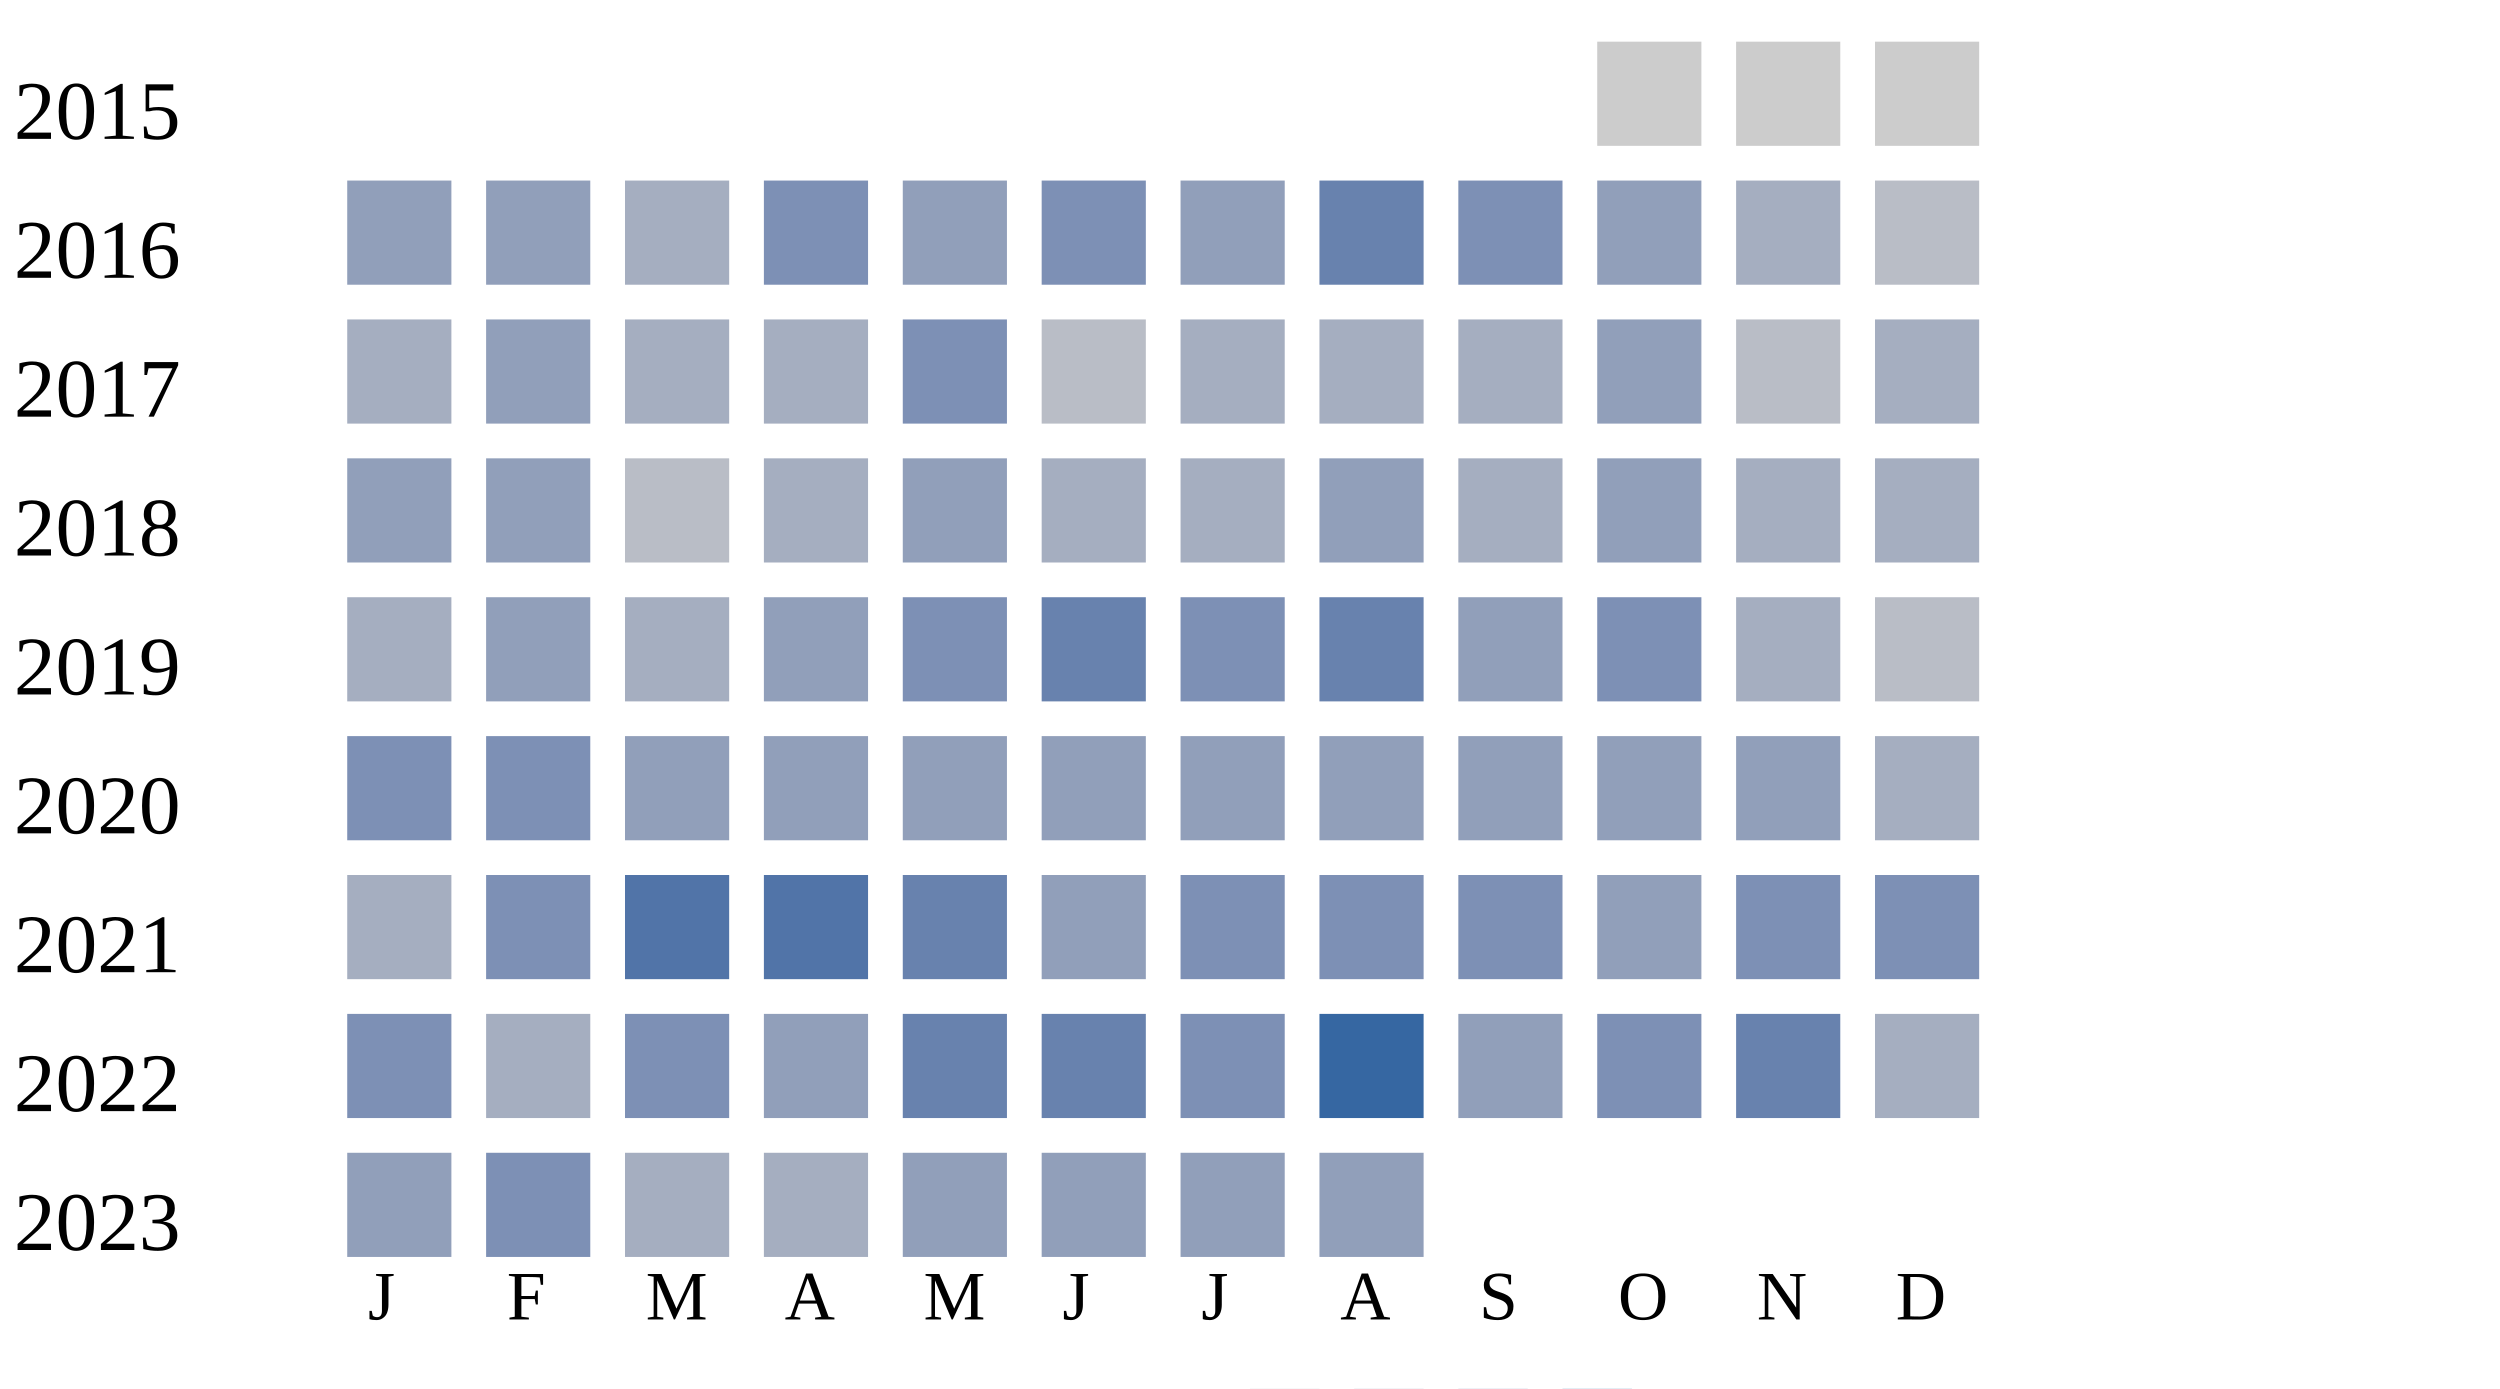
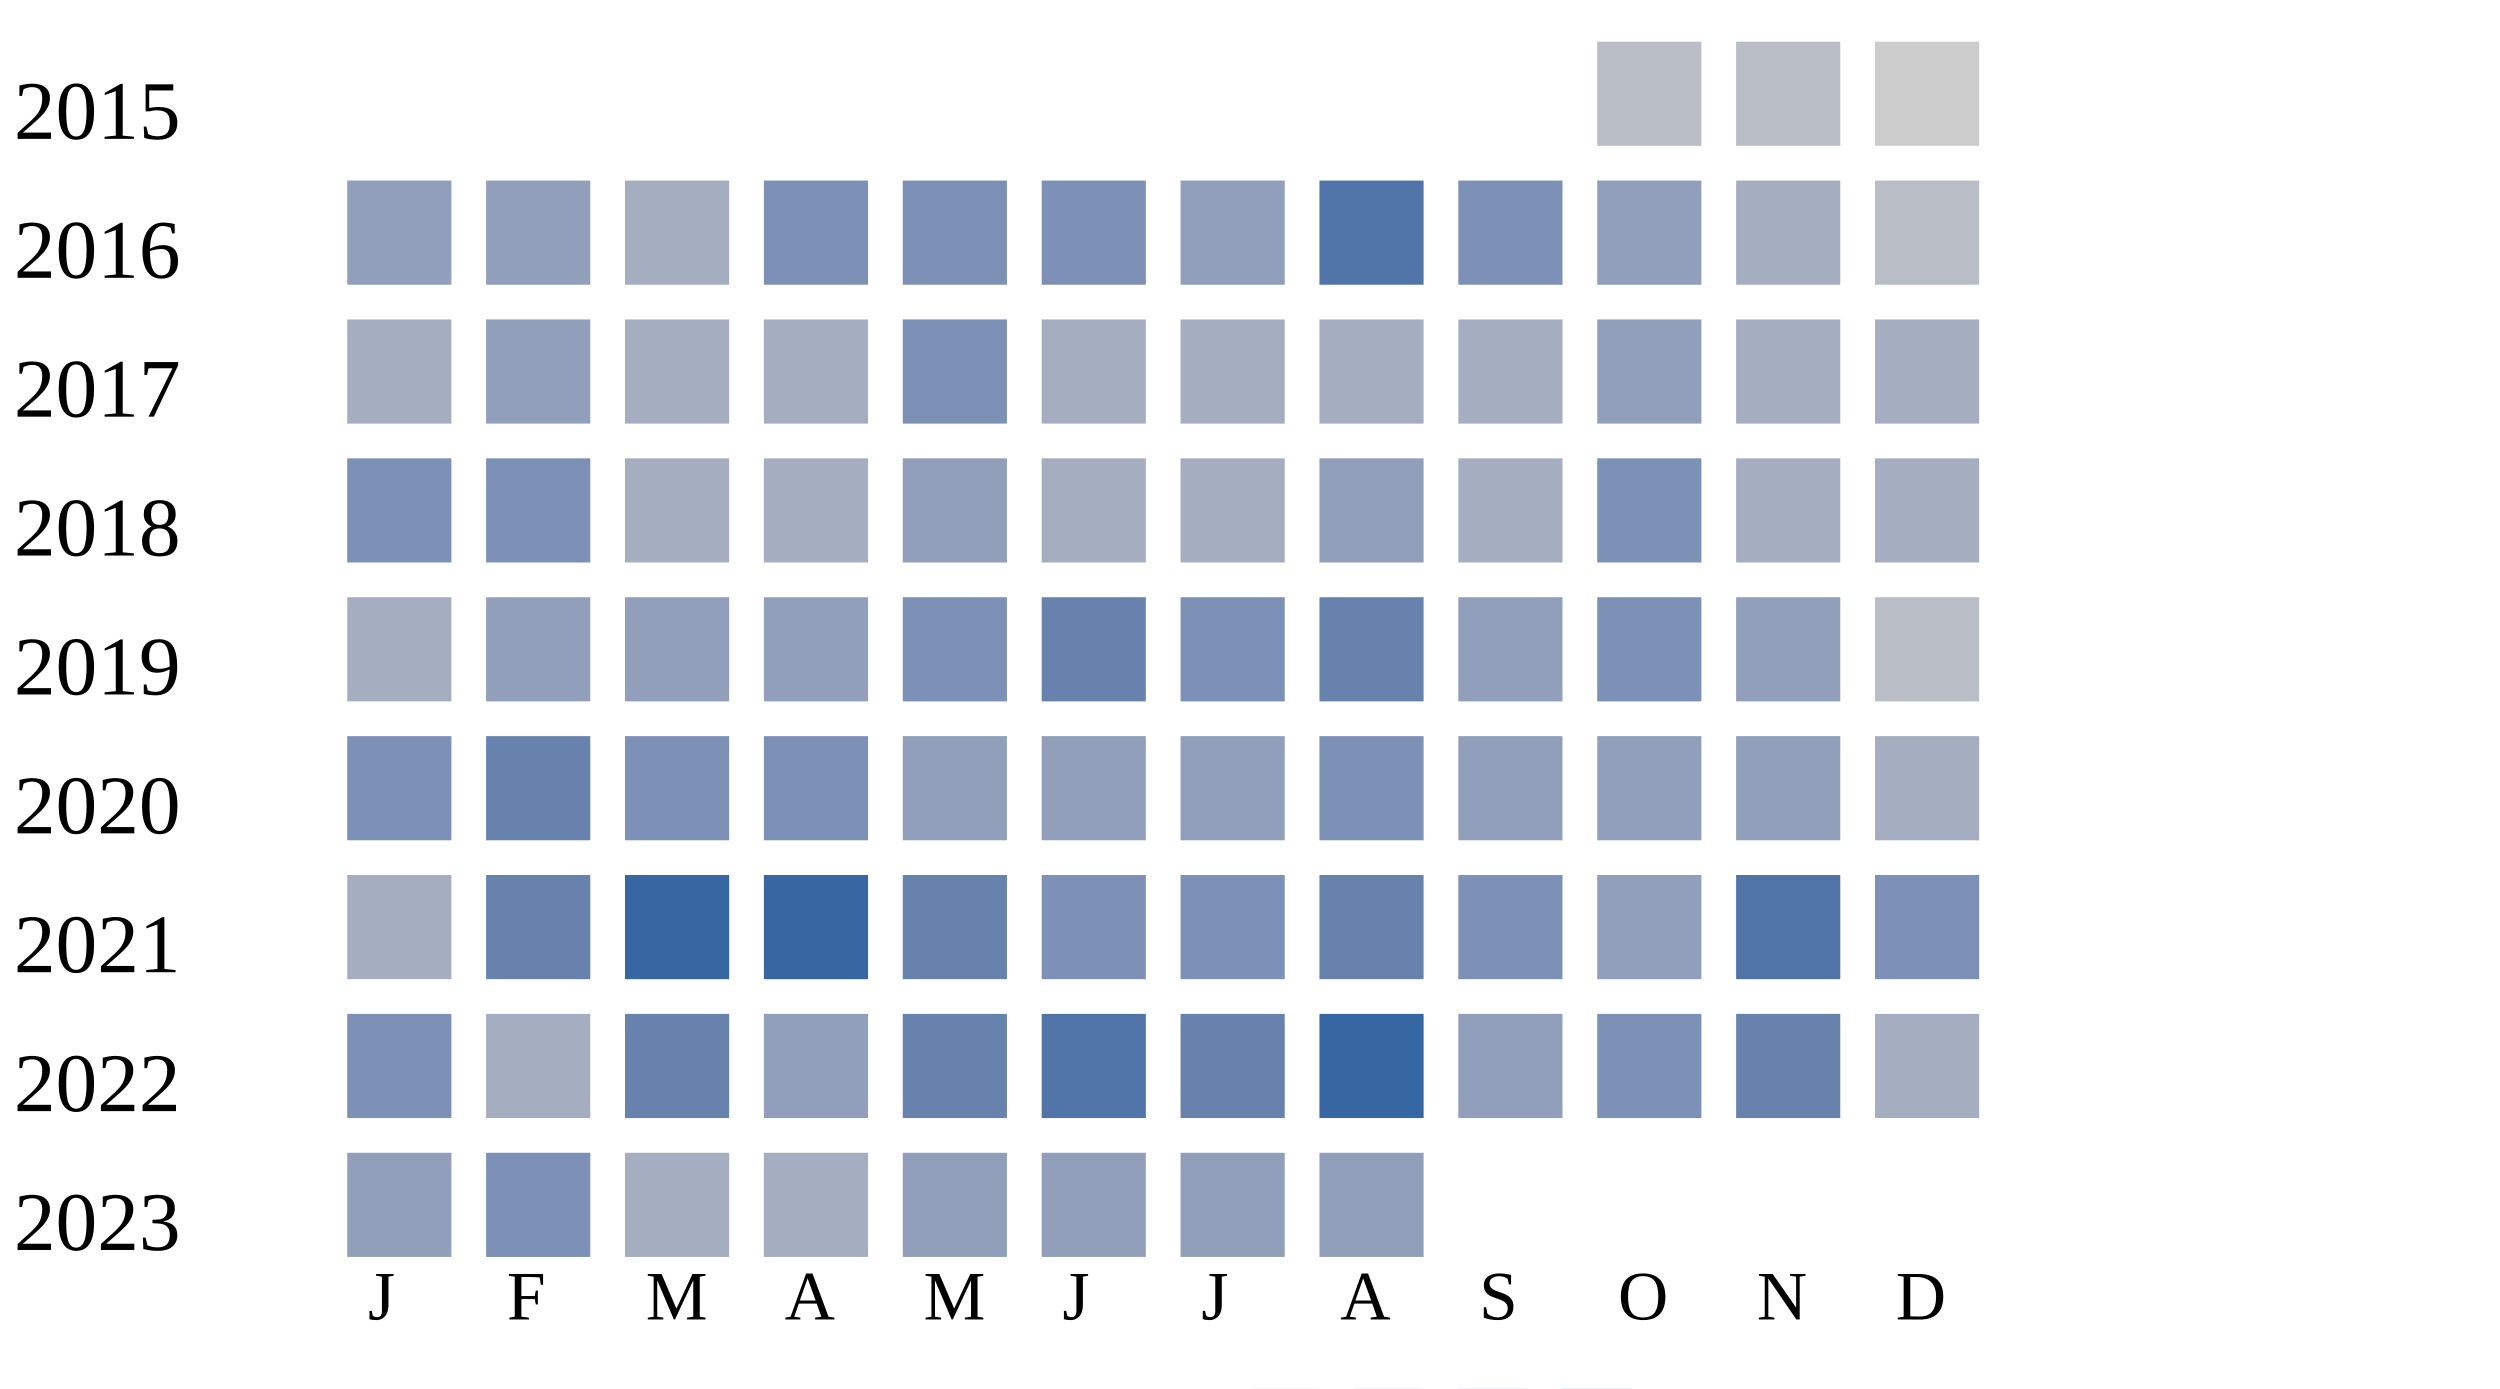
<svg xmlns="http://www.w3.org/2000/svg" width="360" height="200">
  <g transform="translate(0 0)">
    <text x="2" y="20">2015</text>
-     <rect x="230" y="6" width="15" height="15" fill="#cccccc" />
-     <rect x="250" y="6" width="15" height="15" fill="#cccccc" />
+     <rect x="230" y="6" width="15" height="15" fill="#b9bdc6" />
+     <rect x="250" y="6" width="15" height="15" fill="#b9bdc6" />
    <rect x="270" y="6" width="15" height="15" fill="#cccccc" />
  </g>
  <g transform="translate(0 20)">
    <text x="2" y="20">2016</text>
    <rect x="50" y="6" width="15" height="15" fill="#919fba" />
    <rect x="70" y="6" width="15" height="15" fill="#919fba" />
    <rect x="90" y="6" width="15" height="15" fill="#a5aec0" />
    <rect x="110" y="6" width="15" height="15" fill="#7d90b5" />
-     <rect x="130" y="6" width="15" height="15" fill="#919fba" />
+     <rect x="130" y="6" width="15" height="15" fill="#7d90b5" />
    <rect x="150" y="6" width="15" height="15" fill="#7d90b5" />
    <rect x="170" y="6" width="15" height="15" fill="#919fba" />
-     <rect x="190" y="6" width="15" height="15" fill="#6882ae" />
+     <rect x="190" y="6" width="15" height="15" fill="#5174a8" />
    <rect x="210" y="6" width="15" height="15" fill="#7d90b5" />
    <rect x="230" y="6" width="15" height="15" fill="#919fba" />
    <rect x="250" y="6" width="15" height="15" fill="#a5aec0" />
    <rect x="270" y="6" width="15" height="15" fill="#b9bdc6" />
  </g>
  <g transform="translate(0 40)">
    <text x="2" y="20">2017</text>
    <rect x="50" y="6" width="15" height="15" fill="#a5aec0" />
    <rect x="70" y="6" width="15" height="15" fill="#919fba" />
    <rect x="90" y="6" width="15" height="15" fill="#a5aec0" />
    <rect x="110" y="6" width="15" height="15" fill="#a5aec0" />
    <rect x="130" y="6" width="15" height="15" fill="#7d90b5" />
-     <rect x="150" y="6" width="15" height="15" fill="#b9bdc6" />
+     <rect x="150" y="6" width="15" height="15" fill="#a5aec0" />
    <rect x="170" y="6" width="15" height="15" fill="#a5aec0" />
    <rect x="190" y="6" width="15" height="15" fill="#a5aec0" />
    <rect x="210" y="6" width="15" height="15" fill="#a5aec0" />
    <rect x="230" y="6" width="15" height="15" fill="#919fba" />
-     <rect x="250" y="6" width="15" height="15" fill="#b9bdc6" />
+     <rect x="250" y="6" width="15" height="15" fill="#a5aec0" />
    <rect x="270" y="6" width="15" height="15" fill="#a5aec0" />
  </g>
  <g transform="translate(0 60)">
    <text x="2" y="20">2018</text>
-     <rect x="50" y="6" width="15" height="15" fill="#919fba" />
-     <rect x="70" y="6" width="15" height="15" fill="#919fba" />
-     <rect x="90" y="6" width="15" height="15" fill="#b9bdc6" />
+     <rect x="50" y="6" width="15" height="15" fill="#7d90b5" />
+     <rect x="70" y="6" width="15" height="15" fill="#7d90b5" />
+     <rect x="90" y="6" width="15" height="15" fill="#a5aec0" />
    <rect x="110" y="6" width="15" height="15" fill="#a5aec0" />
    <rect x="130" y="6" width="15" height="15" fill="#919fba" />
    <rect x="150" y="6" width="15" height="15" fill="#a5aec0" />
    <rect x="170" y="6" width="15" height="15" fill="#a5aec0" />
    <rect x="190" y="6" width="15" height="15" fill="#919fba" />
    <rect x="210" y="6" width="15" height="15" fill="#a5aec0" />
-     <rect x="230" y="6" width="15" height="15" fill="#919fba" />
+     <rect x="230" y="6" width="15" height="15" fill="#7d90b5" />
    <rect x="250" y="6" width="15" height="15" fill="#a5aec0" />
    <rect x="270" y="6" width="15" height="15" fill="#a5aec0" />
  </g>
  <g transform="translate(0 80)">
    <text x="2" y="20">2019</text>
    <rect x="50" y="6" width="15" height="15" fill="#a5aec0" />
    <rect x="70" y="6" width="15" height="15" fill="#919fba" />
-     <rect x="90" y="6" width="15" height="15" fill="#a5aec0" />
+     <rect x="90" y="6" width="15" height="15" fill="#919fba" />
    <rect x="110" y="6" width="15" height="15" fill="#919fba" />
    <rect x="130" y="6" width="15" height="15" fill="#7d90b5" />
    <rect x="150" y="6" width="15" height="15" fill="#6882ae" />
    <rect x="170" y="6" width="15" height="15" fill="#7d90b5" />
    <rect x="190" y="6" width="15" height="15" fill="#6882ae" />
    <rect x="210" y="6" width="15" height="15" fill="#919fba" />
    <rect x="230" y="6" width="15" height="15" fill="#7d90b5" />
-     <rect x="250" y="6" width="15" height="15" fill="#a5aec0" />
+     <rect x="250" y="6" width="15" height="15" fill="#919fba" />
    <rect x="270" y="6" width="15" height="15" fill="#b9bdc6" />
  </g>
  <g transform="translate(0 100)">
    <text x="2" y="20">2020</text>
    <rect x="50" y="6" width="15" height="15" fill="#7d90b5" />
-     <rect x="70" y="6" width="15" height="15" fill="#7d90b5" />
-     <rect x="90" y="6" width="15" height="15" fill="#919fba" />
-     <rect x="110" y="6" width="15" height="15" fill="#919fba" />
+     <rect x="70" y="6" width="15" height="15" fill="#6882ae" />
+     <rect x="90" y="6" width="15" height="15" fill="#7d90b5" />
+     <rect x="110" y="6" width="15" height="15" fill="#7d90b5" />
    <rect x="130" y="6" width="15" height="15" fill="#919fba" />
    <rect x="150" y="6" width="15" height="15" fill="#919fba" />
    <rect x="170" y="6" width="15" height="15" fill="#919fba" />
-     <rect x="190" y="6" width="15" height="15" fill="#919fba" />
+     <rect x="190" y="6" width="15" height="15" fill="#7d90b5" />
    <rect x="210" y="6" width="15" height="15" fill="#919fba" />
    <rect x="230" y="6" width="15" height="15" fill="#919fba" />
    <rect x="250" y="6" width="15" height="15" fill="#919fba" />
    <rect x="270" y="6" width="15" height="15" fill="#a5aec0" />
  </g>
  <g transform="translate(0 120)">
    <text x="2" y="20">2021</text>
    <rect x="50" y="6" width="15" height="15" fill="#a5aec0" />
-     <rect x="70" y="6" width="15" height="15" fill="#7d90b5" />
-     <rect x="90" y="6" width="15" height="15" fill="#5174a8" />
-     <rect x="110" y="6" width="15" height="15" fill="#5174a8" />
+     <rect x="70" y="6" width="15" height="15" fill="#6882ae" />
+     <rect x="90" y="6" width="15" height="15" fill="#3667a2" />
+     <rect x="110" y="6" width="15" height="15" fill="#3667a2" />
    <rect x="130" y="6" width="15" height="15" fill="#6882ae" />
-     <rect x="150" y="6" width="15" height="15" fill="#919fba" />
+     <rect x="150" y="6" width="15" height="15" fill="#7d90b5" />
    <rect x="170" y="6" width="15" height="15" fill="#7d90b5" />
-     <rect x="190" y="6" width="15" height="15" fill="#7d90b5" />
+     <rect x="190" y="6" width="15" height="15" fill="#6882ae" />
    <rect x="210" y="6" width="15" height="15" fill="#7d90b5" />
    <rect x="230" y="6" width="15" height="15" fill="#919fba" />
-     <rect x="250" y="6" width="15" height="15" fill="#7d90b5" />
+     <rect x="250" y="6" width="15" height="15" fill="#5174a8" />
    <rect x="270" y="6" width="15" height="15" fill="#7d90b5" />
  </g>
  <g transform="translate(0 140)">
    <text x="2" y="20">2022</text>
    <rect x="50" y="6" width="15" height="15" fill="#7d90b5" />
    <rect x="70" y="6" width="15" height="15" fill="#a5aec0" />
-     <rect x="90" y="6" width="15" height="15" fill="#7d90b5" />
+     <rect x="90" y="6" width="15" height="15" fill="#6882ae" />
    <rect x="110" y="6" width="15" height="15" fill="#919fba" />
    <rect x="130" y="6" width="15" height="15" fill="#6882ae" />
-     <rect x="150" y="6" width="15" height="15" fill="#6882ae" />
-     <rect x="170" y="6" width="15" height="15" fill="#7d90b5" />
+     <rect x="150" y="6" width="15" height="15" fill="#5174a8" />
+     <rect x="170" y="6" width="15" height="15" fill="#6882ae" />
    <rect x="190" y="6" width="15" height="15" fill="#3667a2" />
    <rect x="210" y="6" width="15" height="15" fill="#919fba" />
    <rect x="230" y="6" width="15" height="15" fill="#7d90b5" />
    <rect x="250" y="6" width="15" height="15" fill="#6882ae" />
    <rect x="270" y="6" width="15" height="15" fill="#a5aec0" />
  </g>
  <g transform="translate(0 160)">
    <text x="2" y="20">2023</text>
    <rect x="50" y="6" width="15" height="15" fill="#919fba" />
    <rect x="70" y="6" width="15" height="15" fill="#7d90b5" />
    <rect x="90" y="6" width="15" height="15" fill="#a5aec0" />
    <rect x="110" y="6" width="15" height="15" fill="#a5aec0" />
    <rect x="130" y="6" width="15" height="15" fill="#919fba" />
    <rect x="150" y="6" width="15" height="15" fill="#919fba" />
    <rect x="170" y="6" width="15" height="15" fill="#919fba" />
    <rect x="190" y="6" width="15" height="15" fill="#919fba" />
  </g>
  <text style="font-size: 10px; text-align: center" x="53" y="190">J</text>
  <text style="font-size: 10px; text-align: center" x="73" y="190">F</text>
  <text style="font-size: 10px; text-align: center" x="93" y="190">M</text>
  <text style="font-size: 10px; text-align: center" x="113" y="190">A</text>
  <text style="font-size: 10px; text-align: center" x="133" y="190">M</text>
  <text style="font-size: 10px; text-align: center" x="153" y="190">J</text>
  <text style="font-size: 10px; text-align: center" x="173" y="190">J</text>
  <text style="font-size: 10px; text-align: center" x="193" y="190">A</text>
  <text style="font-size: 10px; text-align: center" x="213" y="190">S</text>
  <text style="font-size: 10px; text-align: center" x="233" y="190">O</text>
  <text style="font-size: 10px; text-align: center" x="253" y="190">N</text>
  <text style="font-size: 10px; text-align: center" x="273" y="190">D</text>
  <text style="font-size: 10px;" x="155" y="209">Less</text>
  <rect fill="#b9bdc6" width="10" height="10" x="180" y="200" />
  <rect fill="#919fba" width="10" height="10" x="195" y="200" />
  <rect fill="#6882ae" width="10" height="10" x="210" y="200" />
  <rect fill="#005a9c" width="10" height="10" x="225" y="200" />
  <text x="240" y="209" style="font-size: 10px;">More</text>
</svg>
